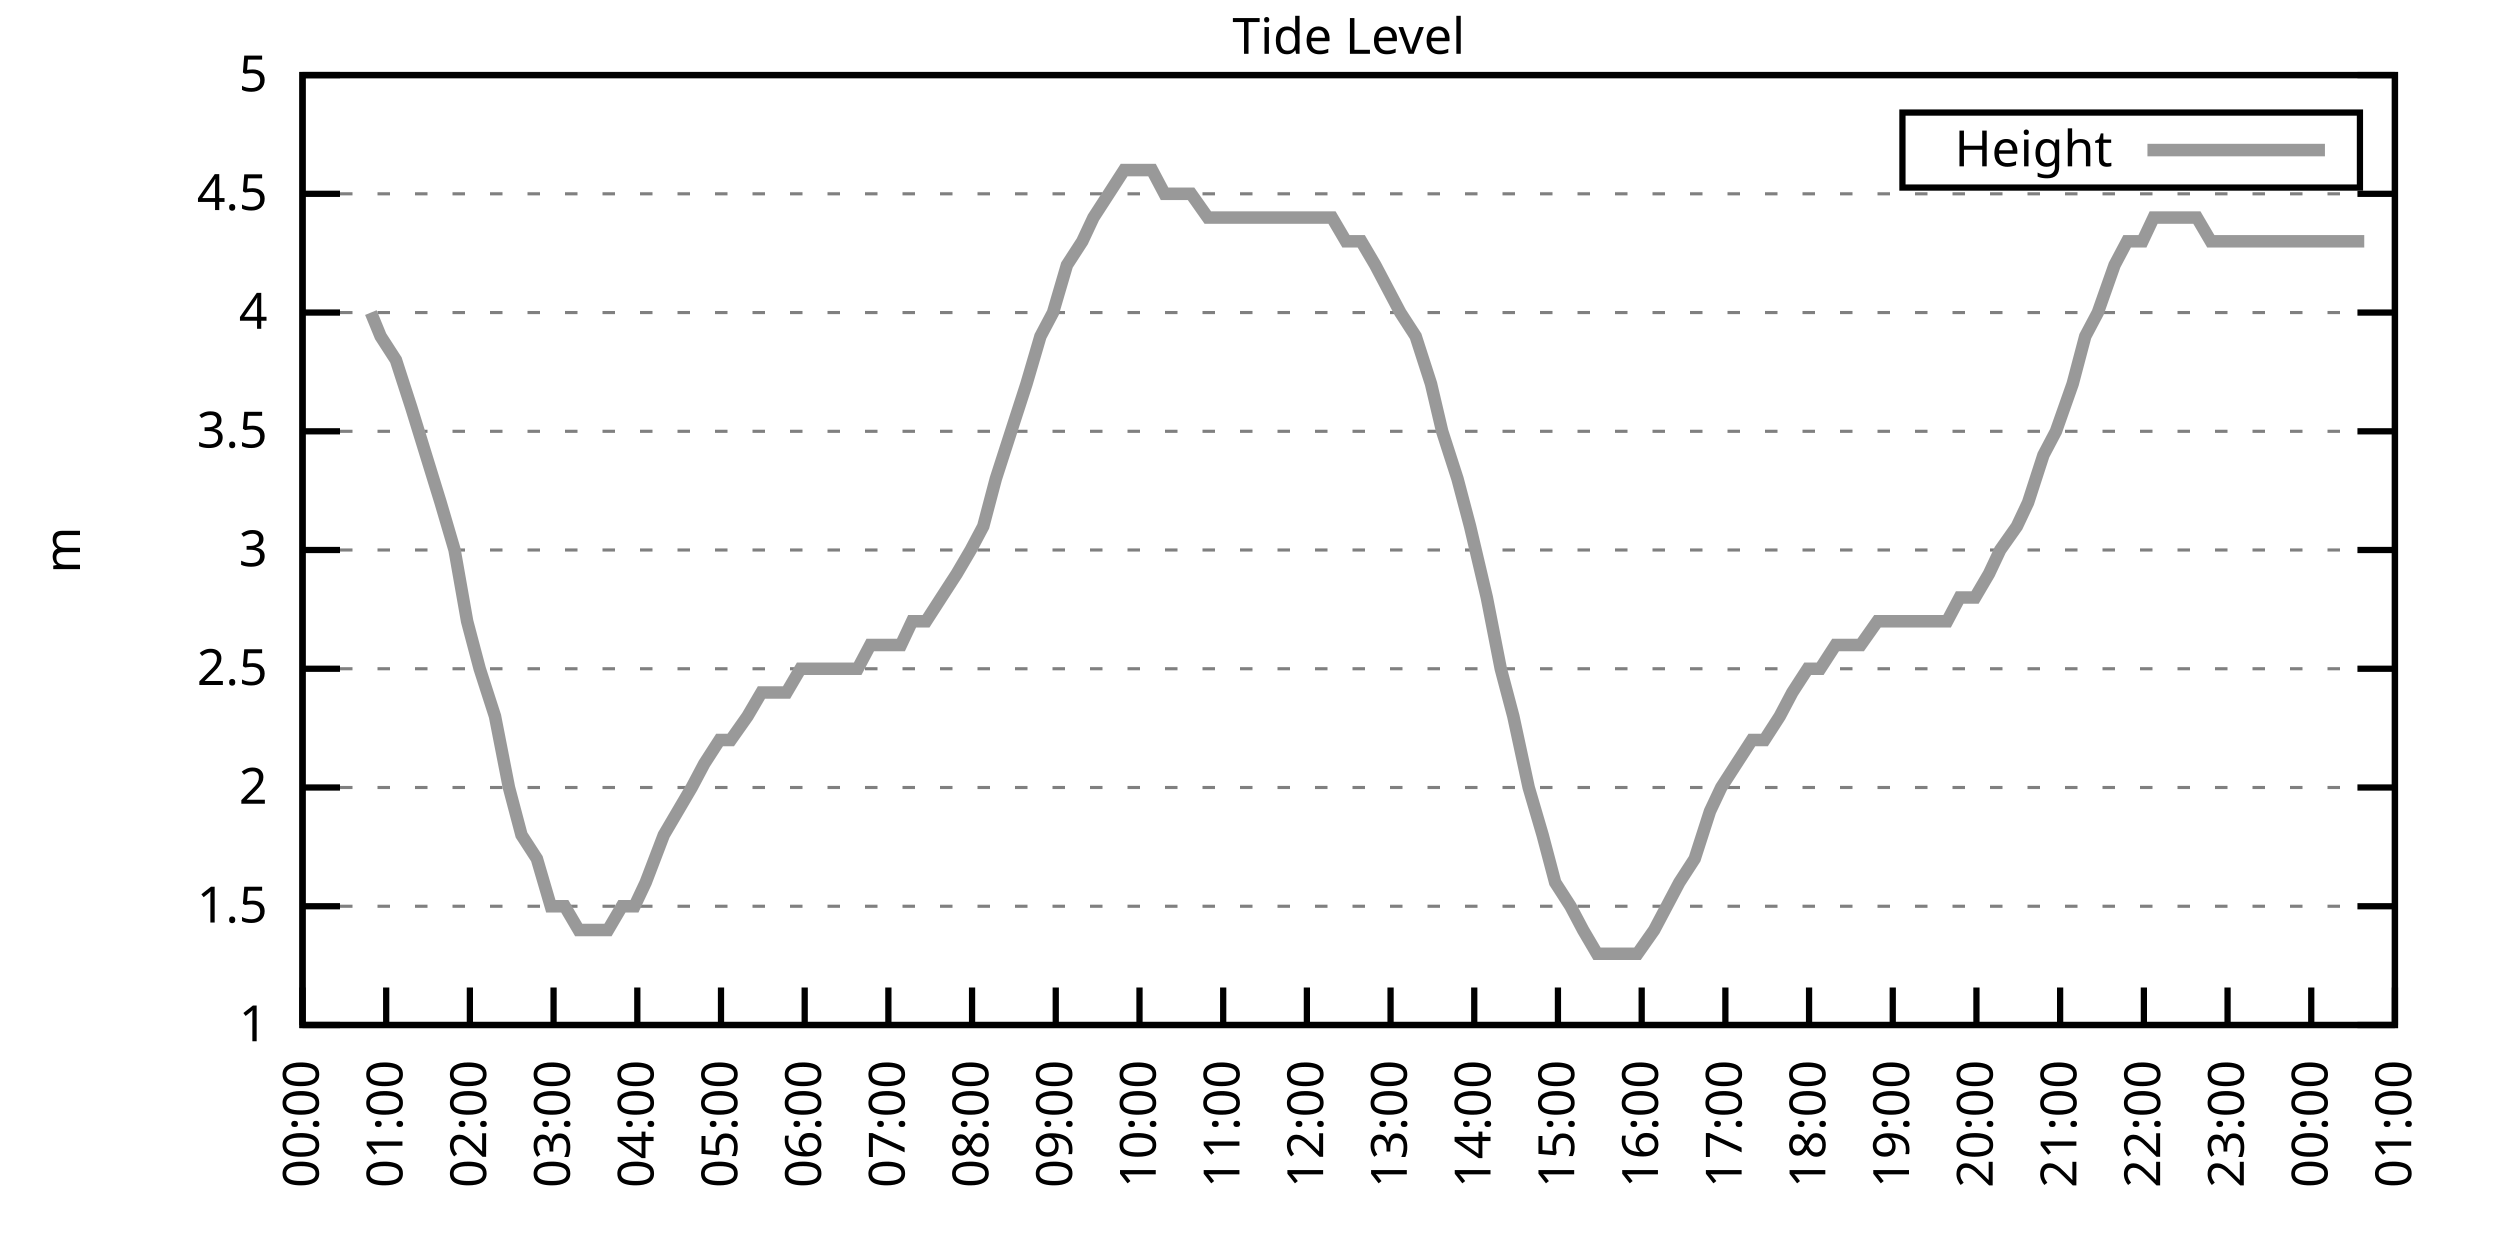
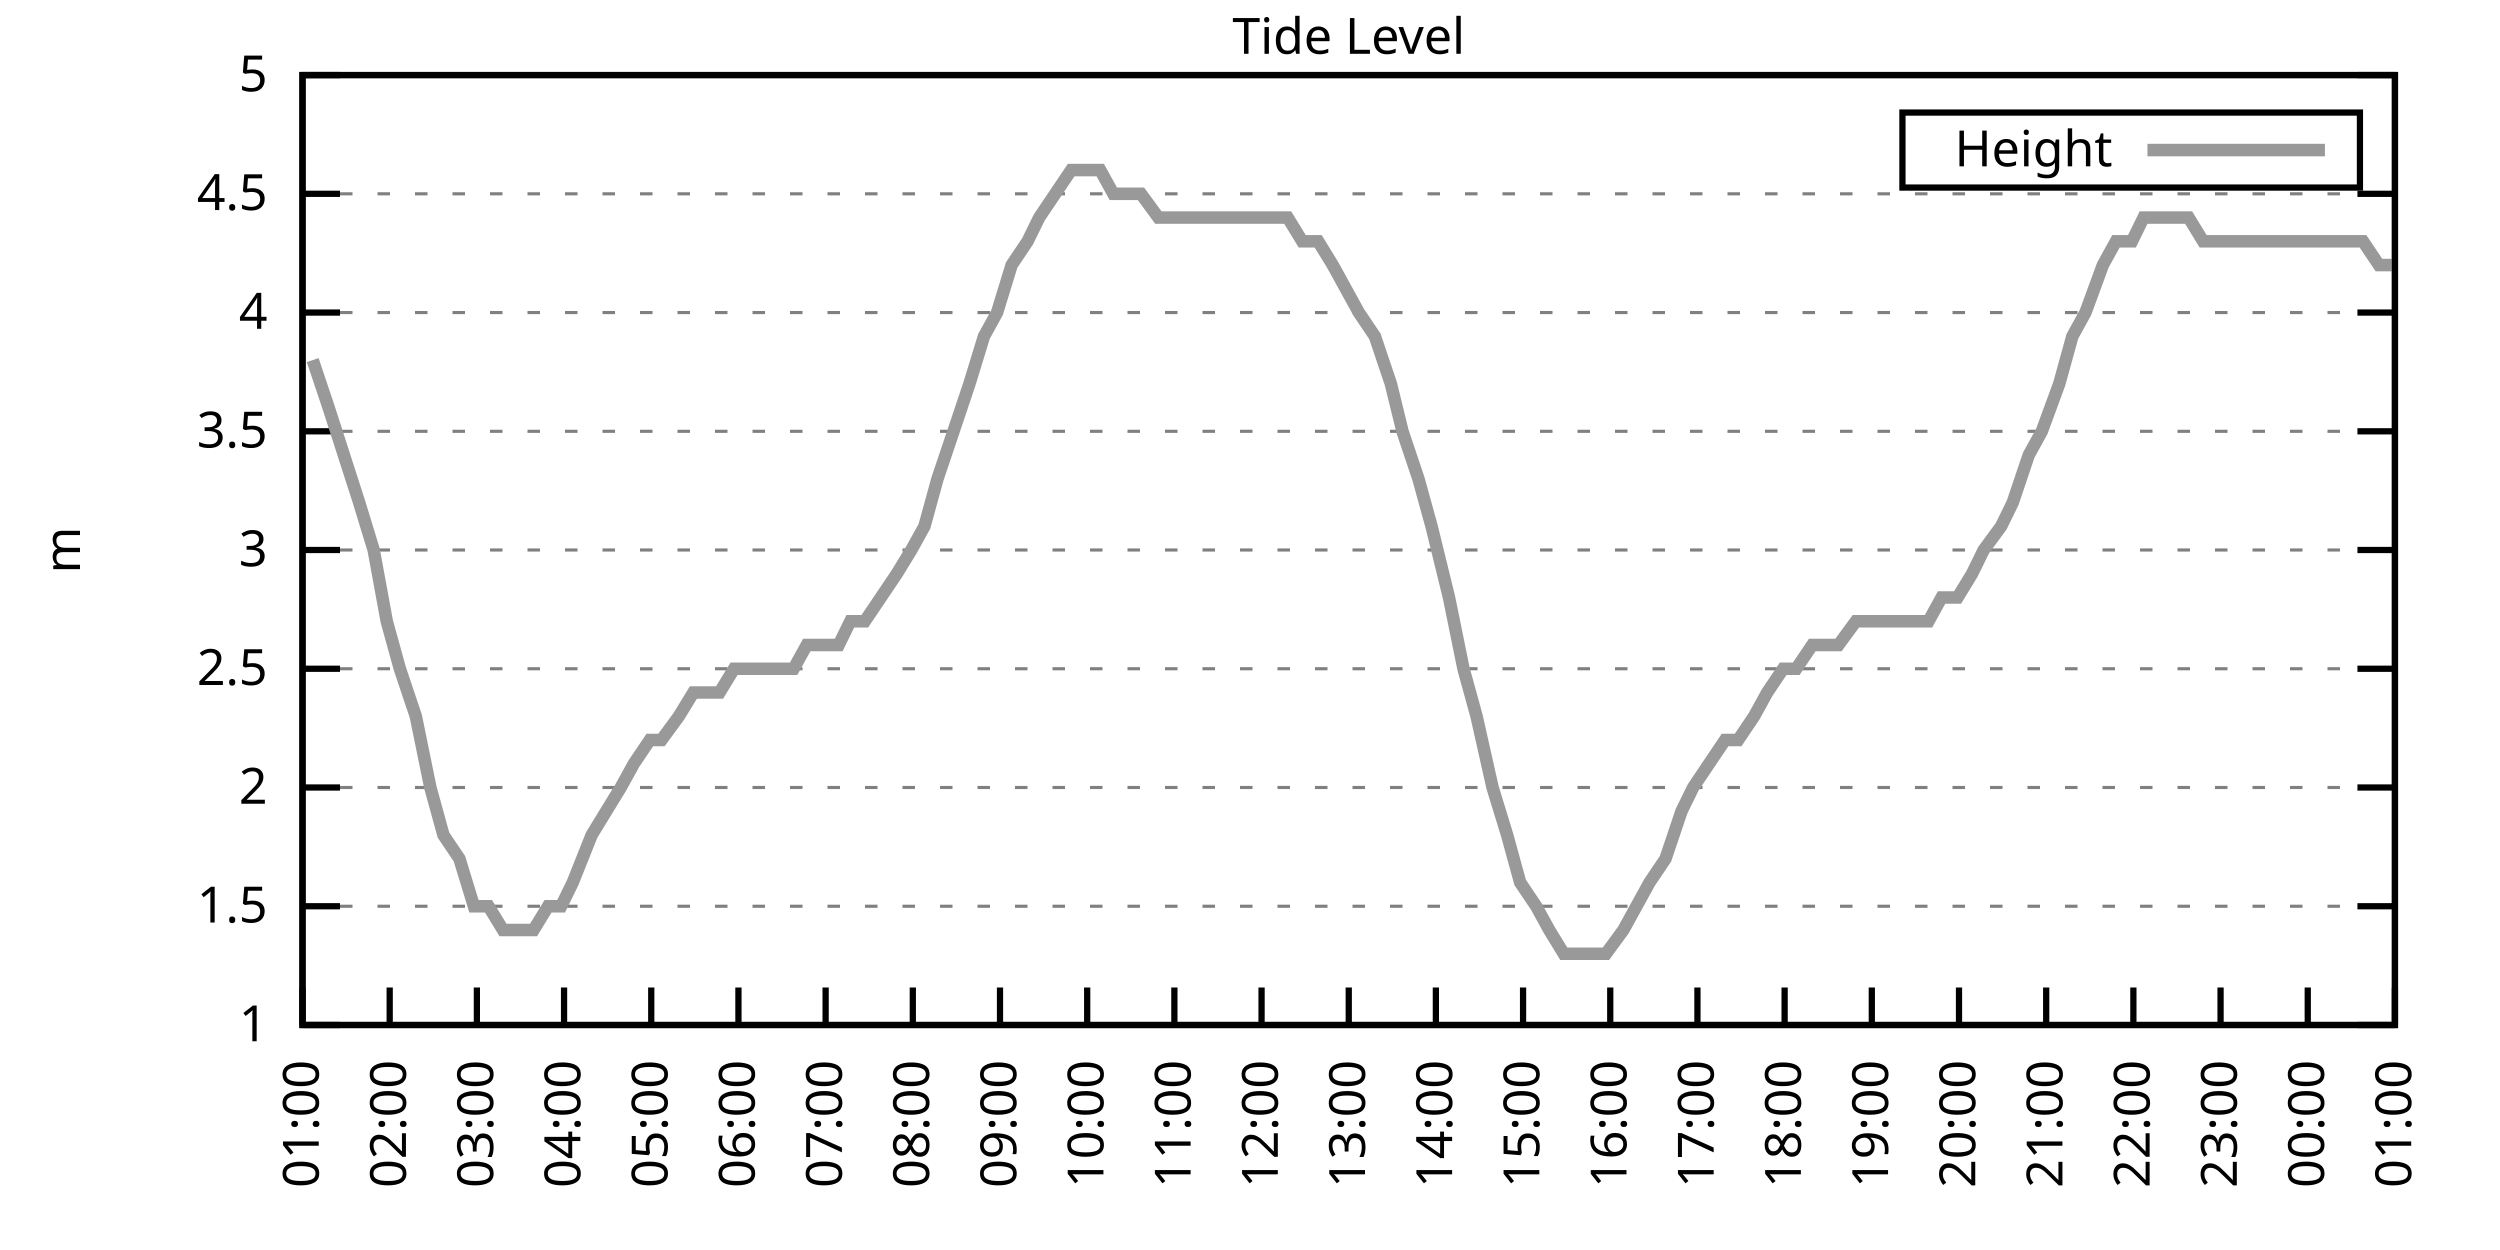
<svg xmlns="http://www.w3.org/2000/svg" xmlns:xlink="http://www.w3.org/1999/xlink" width="400" height="200" viewBox="0 0 400 200">
  <g id="gnuplot_canvas">
    <rect x="0" y="0" width="400" height="200" fill="none" />
    <defs>
      <circle id="gpDot" r="0.5" stroke-width="0.5" stroke="currentColor" />
      <path id="gpPt0" stroke-width="0.333" stroke="currentColor" d="M-1,0 h2 M0,-1 v2" />
      <path id="gpPt1" stroke-width="0.333" stroke="currentColor" d="M-1,-1 L1,1 M1,-1 L-1,1" />
      <path id="gpPt2" stroke-width="0.333" stroke="currentColor" d="M-1,0 L1,0 M0,-1 L0,1 M-1,-1 L1,1 M-1,1 L1,-1" />
      <rect id="gpPt3" stroke-width="0.333" stroke="currentColor" x="-1" y="-1" width="2" height="2" />
      <rect id="gpPt4" stroke-width="0.333" stroke="currentColor" fill="currentColor" x="-1" y="-1" width="2" height="2" />
      <circle id="gpPt5" stroke-width="0.333" stroke="currentColor" cx="0" cy="0" r="1" />
      <use xlink:href="#gpPt5" id="gpPt6" fill="currentColor" stroke="none" />
      <path id="gpPt7" stroke-width="0.333" stroke="currentColor" d="M0,-1.33 L-1.33,0.67 L1.33,0.67 z" />
      <use xlink:href="#gpPt7" id="gpPt8" fill="currentColor" stroke="none" />
      <use xlink:href="#gpPt7" id="gpPt9" stroke="currentColor" transform="rotate(180)" />
      <use xlink:href="#gpPt9" id="gpPt10" fill="currentColor" stroke="none" />
      <use xlink:href="#gpPt3" id="gpPt11" stroke="currentColor" transform="rotate(45)" />
      <use xlink:href="#gpPt11" id="gpPt12" fill="currentColor" stroke="none" />
      <path id="gpPt13" stroke-width="0.333" stroke="currentColor" d="M0,1.330 L1.265,0.411 L0.782,-1.067 L-0.782,-1.076 L-1.265,0.411 z" />
      <use xlink:href="#gpPt13" id="gpPt14" fill="currentColor" stroke="none" />
      <filter id="textbox" filterUnits="objectBoundingBox" x="0" y="0" height="1" width="1">
        <feFlood flood-color="white" flood-opacity="1" result="bgnd" />
        <feComposite in="SourceGraphic" in2="bgnd" operator="atop" />
      </filter>
      <filter id="greybox" filterUnits="objectBoundingBox" x="0" y="0" height="1" width="1">
        <feFlood flood-color="lightgrey" flood-opacity="1" result="grey" />
        <feComposite in="SourceGraphic" in2="grey" operator="atop" />
      </filter>
    </defs>
    <g fill="none" color="white" stroke="currentColor" stroke-width="1.00" stroke-linecap="butt" stroke-linejoin="miter">
</g>
    <g fill="none" color="black" stroke="currentColor" stroke-width="1.00" stroke-linecap="butt" stroke-linejoin="miter">
      <g stroke="none" shape-rendering="crispEdges">
        <polygon fill="rgb(255, 255, 255)" points="48.40,164.00 383.18,164.00 383.18,12.02 48.40,12.02 " />
      </g>
    </g>
    <g fill="none" color="black" stroke="currentColor" stroke-width="1.00" stroke-linecap="butt" stroke-linejoin="miter">
</g>
    <g fill="none" color="black" stroke="black" stroke-width="0.50" stroke-linecap="butt" stroke-linejoin="miter">
</g>
    <g fill="none" color="gray" stroke="currentColor" stroke-width="0.50" stroke-linecap="butt" stroke-linejoin="miter">
      <path stroke="gray" stroke-dasharray="2,4" class="gridline" d="M48.40,164.00 L383.19,164.00  " />
    </g>
    <g fill="none" color="gray" stroke="gray" stroke-width="1.00" stroke-linecap="butt" stroke-linejoin="miter">
</g>
    <g fill="none" color="black" stroke="currentColor" stroke-width="1.00" stroke-linecap="butt" stroke-linejoin="miter">
      <path stroke="black" d="M48.40,164.00 L54.40,164.00 M383.19,164.00 L377.19,164.00  " />
      <g transform="translate(42.80,166.60)" stroke="none" fill="black" font-family="Sans" font-size="8.00" text-anchor="end">
        <text>
          <tspan font-family="Sans"> 1</tspan>
        </text>
      </g>
    </g>
    <g fill="none" color="black" stroke="currentColor" stroke-width="1.00" stroke-linecap="butt" stroke-linejoin="miter">
</g>
    <g fill="none" color="black" stroke="black" stroke-width="0.50" stroke-linecap="butt" stroke-linejoin="miter">
</g>
    <g fill="none" color="gray" stroke="currentColor" stroke-width="0.50" stroke-linecap="butt" stroke-linejoin="miter">
      <path stroke="gray" stroke-dasharray="2,4" class="gridline" d="M48.40,145.00 L383.19,145.00  " />
    </g>
    <g fill="none" color="gray" stroke="gray" stroke-width="1.00" stroke-linecap="butt" stroke-linejoin="miter">
</g>
    <g fill="none" color="black" stroke="currentColor" stroke-width="1.00" stroke-linecap="butt" stroke-linejoin="miter">
      <path stroke="black" d="M48.40,145.00 L54.40,145.00 M383.19,145.00 L377.19,145.00  " />
      <g transform="translate(42.80,147.60)" stroke="none" fill="black" font-family="Sans" font-size="8.00" text-anchor="end">
        <text>
          <tspan font-family="Sans"> 1.5</tspan>
        </text>
      </g>
    </g>
    <g fill="none" color="black" stroke="currentColor" stroke-width="1.00" stroke-linecap="butt" stroke-linejoin="miter">
</g>
    <g fill="none" color="black" stroke="black" stroke-width="0.50" stroke-linecap="butt" stroke-linejoin="miter">
</g>
    <g fill="none" color="gray" stroke="currentColor" stroke-width="0.50" stroke-linecap="butt" stroke-linejoin="miter">
      <path stroke="gray" stroke-dasharray="2,4" class="gridline" d="M48.40,126.00 L383.19,126.00  " />
    </g>
    <g fill="none" color="gray" stroke="gray" stroke-width="1.00" stroke-linecap="butt" stroke-linejoin="miter">
</g>
    <g fill="none" color="black" stroke="currentColor" stroke-width="1.00" stroke-linecap="butt" stroke-linejoin="miter">
      <path stroke="black" d="M48.40,126.00 L54.40,126.00 M383.19,126.00 L377.19,126.00  " />
      <g transform="translate(42.80,128.60)" stroke="none" fill="black" font-family="Sans" font-size="8.00" text-anchor="end">
        <text>
          <tspan font-family="Sans"> 2</tspan>
        </text>
      </g>
    </g>
    <g fill="none" color="black" stroke="currentColor" stroke-width="1.00" stroke-linecap="butt" stroke-linejoin="miter">
</g>
    <g fill="none" color="black" stroke="black" stroke-width="0.50" stroke-linecap="butt" stroke-linejoin="miter">
</g>
    <g fill="none" color="gray" stroke="currentColor" stroke-width="0.50" stroke-linecap="butt" stroke-linejoin="miter">
      <path stroke="gray" stroke-dasharray="2,4" class="gridline" d="M48.40,107.00 L383.19,107.00  " />
    </g>
    <g fill="none" color="gray" stroke="gray" stroke-width="1.00" stroke-linecap="butt" stroke-linejoin="miter">
</g>
    <g fill="none" color="black" stroke="currentColor" stroke-width="1.00" stroke-linecap="butt" stroke-linejoin="miter">
      <path stroke="black" d="M48.40,107.00 L54.40,107.00 M383.19,107.00 L377.19,107.00  " />
      <g transform="translate(42.80,109.60)" stroke="none" fill="black" font-family="Sans" font-size="8.00" text-anchor="end">
        <text>
          <tspan font-family="Sans"> 2.5</tspan>
        </text>
      </g>
    </g>
    <g fill="none" color="black" stroke="currentColor" stroke-width="1.00" stroke-linecap="butt" stroke-linejoin="miter">
</g>
    <g fill="none" color="black" stroke="black" stroke-width="0.50" stroke-linecap="butt" stroke-linejoin="miter">
</g>
    <g fill="none" color="gray" stroke="currentColor" stroke-width="0.50" stroke-linecap="butt" stroke-linejoin="miter">
      <path stroke="gray" stroke-dasharray="2,4" class="gridline" d="M48.40,88.00 L383.19,88.00  " />
    </g>
    <g fill="none" color="gray" stroke="gray" stroke-width="1.00" stroke-linecap="butt" stroke-linejoin="miter">
</g>
    <g fill="none" color="black" stroke="currentColor" stroke-width="1.00" stroke-linecap="butt" stroke-linejoin="miter">
      <path stroke="black" d="M48.40,88.00 L54.40,88.00 M383.19,88.00 L377.19,88.00  " />
      <g transform="translate(42.80,90.60)" stroke="none" fill="black" font-family="Sans" font-size="8.00" text-anchor="end">
        <text>
          <tspan font-family="Sans"> 3</tspan>
        </text>
      </g>
    </g>
    <g fill="none" color="black" stroke="currentColor" stroke-width="1.00" stroke-linecap="butt" stroke-linejoin="miter">
</g>
    <g fill="none" color="black" stroke="black" stroke-width="0.50" stroke-linecap="butt" stroke-linejoin="miter">
</g>
    <g fill="none" color="gray" stroke="currentColor" stroke-width="0.50" stroke-linecap="butt" stroke-linejoin="miter">
      <path stroke="gray" stroke-dasharray="2,4" class="gridline" d="M48.40,69.01 L383.19,69.01  " />
    </g>
    <g fill="none" color="gray" stroke="gray" stroke-width="1.00" stroke-linecap="butt" stroke-linejoin="miter">
</g>
    <g fill="none" color="black" stroke="currentColor" stroke-width="1.00" stroke-linecap="butt" stroke-linejoin="miter">
      <path stroke="black" d="M48.40,69.01 L54.40,69.01 M383.19,69.01 L377.19,69.01  " />
      <g transform="translate(42.80,71.61)" stroke="none" fill="black" font-family="Sans" font-size="8.00" text-anchor="end">
        <text>
          <tspan font-family="Sans"> 3.5</tspan>
        </text>
      </g>
    </g>
    <g fill="none" color="black" stroke="currentColor" stroke-width="1.00" stroke-linecap="butt" stroke-linejoin="miter">
</g>
    <g fill="none" color="black" stroke="black" stroke-width="0.50" stroke-linecap="butt" stroke-linejoin="miter">
</g>
    <g fill="none" color="gray" stroke="currentColor" stroke-width="0.50" stroke-linecap="butt" stroke-linejoin="miter">
      <path stroke="gray" stroke-dasharray="2,4" class="gridline" d="M48.40,50.01 L383.19,50.01  " />
    </g>
    <g fill="none" color="gray" stroke="gray" stroke-width="1.00" stroke-linecap="butt" stroke-linejoin="miter">
</g>
    <g fill="none" color="black" stroke="currentColor" stroke-width="1.00" stroke-linecap="butt" stroke-linejoin="miter">
      <path stroke="black" d="M48.40,50.01 L54.40,50.01 M383.19,50.01 L377.19,50.01  " />
      <g transform="translate(42.80,52.61)" stroke="none" fill="black" font-family="Sans" font-size="8.00" text-anchor="end">
        <text>
          <tspan font-family="Sans"> 4</tspan>
        </text>
      </g>
    </g>
    <g fill="none" color="black" stroke="currentColor" stroke-width="1.00" stroke-linecap="butt" stroke-linejoin="miter">
</g>
    <g fill="none" color="black" stroke="black" stroke-width="0.50" stroke-linecap="butt" stroke-linejoin="miter">
</g>
    <g fill="none" color="gray" stroke="currentColor" stroke-width="0.50" stroke-linecap="butt" stroke-linejoin="miter">
      <path stroke="gray" stroke-dasharray="2,4" class="gridline" d="M48.40,31.01 L383.19,31.01  " />
    </g>
    <g fill="none" color="gray" stroke="gray" stroke-width="1.00" stroke-linecap="butt" stroke-linejoin="miter">
</g>
    <g fill="none" color="black" stroke="currentColor" stroke-width="1.00" stroke-linecap="butt" stroke-linejoin="miter">
      <path stroke="black" d="M48.40,31.01 L54.40,31.01 M383.19,31.01 L377.19,31.01  " />
      <g transform="translate(42.80,33.61)" stroke="none" fill="black" font-family="Sans" font-size="8.00" text-anchor="end">
        <text>
          <tspan font-family="Sans"> 4.5</tspan>
        </text>
      </g>
    </g>
    <g fill="none" color="black" stroke="currentColor" stroke-width="1.00" stroke-linecap="butt" stroke-linejoin="miter">
</g>
    <g fill="none" color="black" stroke="black" stroke-width="0.50" stroke-linecap="butt" stroke-linejoin="miter">
</g>
    <g fill="none" color="gray" stroke="currentColor" stroke-width="0.50" stroke-linecap="butt" stroke-linejoin="miter">
      <path stroke="gray" stroke-dasharray="2,4" class="gridline" d="M48.40,12.01 L383.19,12.01  " />
    </g>
    <g fill="none" color="gray" stroke="gray" stroke-width="1.00" stroke-linecap="butt" stroke-linejoin="miter">
</g>
    <g fill="none" color="black" stroke="currentColor" stroke-width="1.00" stroke-linecap="butt" stroke-linejoin="miter">
      <path stroke="black" d="M48.40,12.01 L54.40,12.01 M383.19,12.01 L377.19,12.01  " />
      <g transform="translate(42.80,14.61)" stroke="none" fill="black" font-family="Sans" font-size="8.00" text-anchor="end">
        <text>
          <tspan font-family="Sans"> 5</tspan>
        </text>
      </g>
    </g>
    <g fill="none" color="black" stroke="currentColor" stroke-width="1.00" stroke-linecap="butt" stroke-linejoin="miter">
      <path stroke="black" d="M48.40,164.00 L48.40,158.00  " />
      <g transform="translate(51.00,169.60) rotate(270.00)" stroke="none" fill="black" font-family="Sans" font-size="8.00" text-anchor="end">
        <text>
-           <tspan font-family="Sans">00:00</tspan>
-         </text>
-       </g>
-     </g>
-     <g fill="none" color="black" stroke="currentColor" stroke-width="1.00" stroke-linecap="butt" stroke-linejoin="miter">
-       <path stroke="black" d="M61.79,164.00 L61.79,158.00  " />
-       <g transform="translate(64.39,169.60) rotate(270.00)" stroke="none" fill="black" font-family="Sans" font-size="8.00" text-anchor="end">
-         <text>
          <tspan font-family="Sans">01:00</tspan>
        </text>
      </g>
    </g>
    <g fill="none" color="black" stroke="currentColor" stroke-width="1.00" stroke-linecap="butt" stroke-linejoin="miter">
-       <path stroke="black" d="M75.18,164.00 L75.18,158.00  " />
-       <g transform="translate(77.78,169.60) rotate(270.00)" stroke="none" fill="black" font-family="Sans" font-size="8.00" text-anchor="end">
+       <path stroke="black" d="M62.35,164.00 L62.35,158.00  " />
+       <g transform="translate(64.95,169.60) rotate(270.00)" stroke="none" fill="black" font-family="Sans" font-size="8.00" text-anchor="end">
        <text>
          <tspan font-family="Sans">02:00</tspan>
        </text>
      </g>
    </g>
    <g fill="none" color="black" stroke="currentColor" stroke-width="1.00" stroke-linecap="butt" stroke-linejoin="miter">
-       <path stroke="black" d="M88.57,164.00 L88.57,158.00  " />
-       <g transform="translate(91.17,169.60) rotate(270.00)" stroke="none" fill="black" font-family="Sans" font-size="8.00" text-anchor="end">
+       <path stroke="black" d="M76.30,164.00 L76.30,158.00  " />
+       <g transform="translate(78.90,169.60) rotate(270.00)" stroke="none" fill="black" font-family="Sans" font-size="8.00" text-anchor="end">
        <text>
          <tspan font-family="Sans">03:00</tspan>
        </text>
      </g>
    </g>
    <g fill="none" color="black" stroke="currentColor" stroke-width="1.00" stroke-linecap="butt" stroke-linejoin="miter">
-       <path stroke="black" d="M101.97,164.00 L101.97,158.00  " />
-       <g transform="translate(104.57,169.60) rotate(270.00)" stroke="none" fill="black" font-family="Sans" font-size="8.00" text-anchor="end">
+       <path stroke="black" d="M90.25,164.00 L90.25,158.00  " />
+       <g transform="translate(92.85,169.60) rotate(270.00)" stroke="none" fill="black" font-family="Sans" font-size="8.00" text-anchor="end">
        <text>
          <tspan font-family="Sans">04:00</tspan>
        </text>
      </g>
    </g>
    <g fill="none" color="black" stroke="currentColor" stroke-width="1.00" stroke-linecap="butt" stroke-linejoin="miter">
-       <path stroke="black" d="M115.36,164.00 L115.36,158.00  " />
-       <g transform="translate(117.96,169.60) rotate(270.00)" stroke="none" fill="black" font-family="Sans" font-size="8.00" text-anchor="end">
+       <path stroke="black" d="M104.20,164.00 L104.20,158.00  " />
+       <g transform="translate(106.80,169.60) rotate(270.00)" stroke="none" fill="black" font-family="Sans" font-size="8.00" text-anchor="end">
        <text>
          <tspan font-family="Sans">05:00</tspan>
        </text>
      </g>
    </g>
    <g fill="none" color="black" stroke="currentColor" stroke-width="1.00" stroke-linecap="butt" stroke-linejoin="miter">
-       <path stroke="black" d="M128.75,164.00 L128.75,158.00  " />
-       <g transform="translate(131.35,169.60) rotate(270.00)" stroke="none" fill="black" font-family="Sans" font-size="8.00" text-anchor="end">
+       <path stroke="black" d="M118.15,164.00 L118.15,158.00  " />
+       <g transform="translate(120.75,169.60) rotate(270.00)" stroke="none" fill="black" font-family="Sans" font-size="8.00" text-anchor="end">
        <text>
          <tspan font-family="Sans">06:00</tspan>
        </text>
      </g>
    </g>
    <g fill="none" color="black" stroke="currentColor" stroke-width="1.00" stroke-linecap="butt" stroke-linejoin="miter">
-       <path stroke="black" d="M142.14,164.00 L142.14,158.00  " />
-       <g transform="translate(144.74,169.60) rotate(270.00)" stroke="none" fill="black" font-family="Sans" font-size="8.00" text-anchor="end">
+       <path stroke="black" d="M132.10,164.00 L132.10,158.00  " />
+       <g transform="translate(134.70,169.60) rotate(270.00)" stroke="none" fill="black" font-family="Sans" font-size="8.00" text-anchor="end">
        <text>
          <tspan font-family="Sans">07:00</tspan>
        </text>
      </g>
    </g>
    <g fill="none" color="black" stroke="currentColor" stroke-width="1.00" stroke-linecap="butt" stroke-linejoin="miter">
-       <path stroke="black" d="M155.53,164.00 L155.53,158.00  " />
-       <g transform="translate(158.13,169.60) rotate(270.00)" stroke="none" fill="black" font-family="Sans" font-size="8.00" text-anchor="end">
+       <path stroke="black" d="M146.05,164.00 L146.05,158.00  " />
+       <g transform="translate(148.65,169.60) rotate(270.00)" stroke="none" fill="black" font-family="Sans" font-size="8.00" text-anchor="end">
        <text>
          <tspan font-family="Sans">08:00</tspan>
        </text>
      </g>
    </g>
    <g fill="none" color="black" stroke="currentColor" stroke-width="1.00" stroke-linecap="butt" stroke-linejoin="miter">
-       <path stroke="black" d="M168.92,164.00 L168.92,158.00  " />
-       <g transform="translate(171.52,169.60) rotate(270.00)" stroke="none" fill="black" font-family="Sans" font-size="8.00" text-anchor="end">
+       <path stroke="black" d="M160.00,164.00 L160.00,158.00  " />
+       <g transform="translate(162.60,169.60) rotate(270.00)" stroke="none" fill="black" font-family="Sans" font-size="8.00" text-anchor="end">
        <text>
          <tspan font-family="Sans">09:00</tspan>
        </text>
      </g>
    </g>
    <g fill="none" color="black" stroke="currentColor" stroke-width="1.00" stroke-linecap="butt" stroke-linejoin="miter">
-       <path stroke="black" d="M182.32,164.00 L182.32,158.00  " />
-       <g transform="translate(184.92,169.60) rotate(270.00)" stroke="none" fill="black" font-family="Sans" font-size="8.00" text-anchor="end">
+       <path stroke="black" d="M173.95,164.00 L173.95,158.00  " />
+       <g transform="translate(176.55,169.60) rotate(270.00)" stroke="none" fill="black" font-family="Sans" font-size="8.00" text-anchor="end">
        <text>
          <tspan font-family="Sans">10:00</tspan>
        </text>
      </g>
    </g>
    <g fill="none" color="black" stroke="currentColor" stroke-width="1.00" stroke-linecap="butt" stroke-linejoin="miter">
-       <path stroke="black" d="M195.71,164.00 L195.71,158.00  " />
-       <g transform="translate(198.31,169.60) rotate(270.00)" stroke="none" fill="black" font-family="Sans" font-size="8.00" text-anchor="end">
+       <path stroke="black" d="M187.90,164.00 L187.90,158.00  " />
+       <g transform="translate(190.50,169.60) rotate(270.00)" stroke="none" fill="black" font-family="Sans" font-size="8.00" text-anchor="end">
        <text>
          <tspan font-family="Sans">11:00</tspan>
        </text>
      </g>
    </g>
    <g fill="none" color="black" stroke="currentColor" stroke-width="1.00" stroke-linecap="butt" stroke-linejoin="miter">
-       <path stroke="black" d="M209.10,164.00 L209.10,158.00  " />
-       <g transform="translate(211.70,169.60) rotate(270.00)" stroke="none" fill="black" font-family="Sans" font-size="8.00" text-anchor="end">
+       <path stroke="black" d="M201.85,164.00 L201.85,158.00  " />
+       <g transform="translate(204.45,169.60) rotate(270.00)" stroke="none" fill="black" font-family="Sans" font-size="8.00" text-anchor="end">
        <text>
          <tspan font-family="Sans">12:00</tspan>
        </text>
      </g>
    </g>
    <g fill="none" color="black" stroke="currentColor" stroke-width="1.00" stroke-linecap="butt" stroke-linejoin="miter">
-       <path stroke="black" d="M222.49,164.00 L222.49,158.00  " />
-       <g transform="translate(225.09,169.60) rotate(270.00)" stroke="none" fill="black" font-family="Sans" font-size="8.00" text-anchor="end">
+       <path stroke="black" d="M215.80,164.00 L215.80,158.00  " />
+       <g transform="translate(218.40,169.60) rotate(270.00)" stroke="none" fill="black" font-family="Sans" font-size="8.00" text-anchor="end">
        <text>
          <tspan font-family="Sans">13:00</tspan>
        </text>
      </g>
    </g>
    <g fill="none" color="black" stroke="currentColor" stroke-width="1.00" stroke-linecap="butt" stroke-linejoin="miter">
-       <path stroke="black" d="M235.88,164.00 L235.88,158.00  " />
-       <g transform="translate(238.48,169.60) rotate(270.00)" stroke="none" fill="black" font-family="Sans" font-size="8.00" text-anchor="end">
+       <path stroke="black" d="M229.74,164.00 L229.74,158.00  " />
+       <g transform="translate(232.34,169.60) rotate(270.00)" stroke="none" fill="black" font-family="Sans" font-size="8.00" text-anchor="end">
        <text>
          <tspan font-family="Sans">14:00</tspan>
        </text>
      </g>
    </g>
    <g fill="none" color="black" stroke="currentColor" stroke-width="1.00" stroke-linecap="butt" stroke-linejoin="miter">
-       <path stroke="black" d="M249.27,164.00 L249.27,158.00  " />
-       <g transform="translate(251.87,169.60) rotate(270.00)" stroke="none" fill="black" font-family="Sans" font-size="8.00" text-anchor="end">
+       <path stroke="black" d="M243.69,164.00 L243.69,158.00  " />
+       <g transform="translate(246.29,169.60) rotate(270.00)" stroke="none" fill="black" font-family="Sans" font-size="8.00" text-anchor="end">
        <text>
          <tspan font-family="Sans">15:00</tspan>
        </text>
      </g>
    </g>
    <g fill="none" color="black" stroke="currentColor" stroke-width="1.00" stroke-linecap="butt" stroke-linejoin="miter">
-       <path stroke="black" d="M262.67,164.00 L262.67,158.00  " />
-       <g transform="translate(265.27,169.60) rotate(270.00)" stroke="none" fill="black" font-family="Sans" font-size="8.00" text-anchor="end">
+       <path stroke="black" d="M257.64,164.00 L257.64,158.00  " />
+       <g transform="translate(260.24,169.60) rotate(270.00)" stroke="none" fill="black" font-family="Sans" font-size="8.00" text-anchor="end">
        <text>
          <tspan font-family="Sans">16:00</tspan>
        </text>
      </g>
    </g>
    <g fill="none" color="black" stroke="currentColor" stroke-width="1.00" stroke-linecap="butt" stroke-linejoin="miter">
-       <path stroke="black" d="M276.06,164.00 L276.06,158.00  " />
-       <g transform="translate(278.66,169.60) rotate(270.00)" stroke="none" fill="black" font-family="Sans" font-size="8.00" text-anchor="end">
+       <path stroke="black" d="M271.59,164.00 L271.59,158.00  " />
+       <g transform="translate(274.19,169.60) rotate(270.00)" stroke="none" fill="black" font-family="Sans" font-size="8.00" text-anchor="end">
        <text>
          <tspan font-family="Sans">17:00</tspan>
        </text>
      </g>
    </g>
    <g fill="none" color="black" stroke="currentColor" stroke-width="1.00" stroke-linecap="butt" stroke-linejoin="miter">
-       <path stroke="black" d="M289.45,164.00 L289.45,158.00  " />
-       <g transform="translate(292.05,169.60) rotate(270.00)" stroke="none" fill="black" font-family="Sans" font-size="8.00" text-anchor="end">
+       <path stroke="black" d="M285.54,164.00 L285.54,158.00  " />
+       <g transform="translate(288.14,169.60) rotate(270.00)" stroke="none" fill="black" font-family="Sans" font-size="8.00" text-anchor="end">
        <text>
          <tspan font-family="Sans">18:00</tspan>
        </text>
      </g>
    </g>
    <g fill="none" color="black" stroke="currentColor" stroke-width="1.00" stroke-linecap="butt" stroke-linejoin="miter">
-       <path stroke="black" d="M302.84,164.00 L302.84,158.00  " />
-       <g transform="translate(305.44,169.60) rotate(270.00)" stroke="none" fill="black" font-family="Sans" font-size="8.00" text-anchor="end">
+       <path stroke="black" d="M299.49,164.00 L299.49,158.00  " />
+       <g transform="translate(302.09,169.60) rotate(270.00)" stroke="none" fill="black" font-family="Sans" font-size="8.00" text-anchor="end">
        <text>
          <tspan font-family="Sans">19:00</tspan>
        </text>
      </g>
    </g>
    <g fill="none" color="black" stroke="currentColor" stroke-width="1.00" stroke-linecap="butt" stroke-linejoin="miter">
-       <path stroke="black" d="M316.23,164.00 L316.23,158.00  " />
-       <g transform="translate(318.83,169.60) rotate(270.00)" stroke="none" fill="black" font-family="Sans" font-size="8.00" text-anchor="end">
+       <path stroke="black" d="M313.44,164.00 L313.44,158.00  " />
+       <g transform="translate(316.04,169.60) rotate(270.00)" stroke="none" fill="black" font-family="Sans" font-size="8.00" text-anchor="end">
        <text>
          <tspan font-family="Sans">20:00</tspan>
        </text>
      </g>
    </g>
    <g fill="none" color="black" stroke="currentColor" stroke-width="1.00" stroke-linecap="butt" stroke-linejoin="miter">
-       <path stroke="black" d="M329.62,164.00 L329.62,158.00  " />
-       <g transform="translate(332.22,169.60) rotate(270.00)" stroke="none" fill="black" font-family="Sans" font-size="8.00" text-anchor="end">
+       <path stroke="black" d="M327.39,164.00 L327.39,158.00  " />
+       <g transform="translate(329.99,169.60) rotate(270.00)" stroke="none" fill="black" font-family="Sans" font-size="8.00" text-anchor="end">
        <text>
          <tspan font-family="Sans">21:00</tspan>
        </text>
      </g>
    </g>
    <g fill="none" color="black" stroke="currentColor" stroke-width="1.00" stroke-linecap="butt" stroke-linejoin="miter">
-       <path stroke="black" d="M343.02,164.00 L343.02,158.00  " />
-       <g transform="translate(345.62,169.60) rotate(270.00)" stroke="none" fill="black" font-family="Sans" font-size="8.00" text-anchor="end">
+       <path stroke="black" d="M341.34,164.00 L341.34,158.00  " />
+       <g transform="translate(343.94,169.60) rotate(270.00)" stroke="none" fill="black" font-family="Sans" font-size="8.00" text-anchor="end">
        <text>
          <tspan font-family="Sans">22:00</tspan>
        </text>
      </g>
    </g>
    <g fill="none" color="black" stroke="currentColor" stroke-width="1.00" stroke-linecap="butt" stroke-linejoin="miter">
-       <path stroke="black" d="M356.41,164.00 L356.41,158.00  " />
-       <g transform="translate(359.01,169.60) rotate(270.00)" stroke="none" fill="black" font-family="Sans" font-size="8.00" text-anchor="end">
+       <path stroke="black" d="M355.29,164.00 L355.29,158.00  " />
+       <g transform="translate(357.89,169.60) rotate(270.00)" stroke="none" fill="black" font-family="Sans" font-size="8.00" text-anchor="end">
        <text>
          <tspan font-family="Sans">23:00</tspan>
        </text>
      </g>
    </g>
    <g fill="none" color="black" stroke="currentColor" stroke-width="1.00" stroke-linecap="butt" stroke-linejoin="miter">
-       <path stroke="black" d="M369.80,164.00 L369.80,158.00  " />
-       <g transform="translate(372.40,169.60) rotate(270.00)" stroke="none" fill="black" font-family="Sans" font-size="8.00" text-anchor="end">
+       <path stroke="black" d="M369.24,164.00 L369.24,158.00  " />
+       <g transform="translate(371.84,169.60) rotate(270.00)" stroke="none" fill="black" font-family="Sans" font-size="8.00" text-anchor="end">
        <text>
          <tspan font-family="Sans">00:00</tspan>
        </text>
      </g>
    </g>
    <g fill="none" color="black" stroke="currentColor" stroke-width="1.00" stroke-linecap="butt" stroke-linejoin="miter">
      <path stroke="black" d="M383.19,164.00 L383.19,158.00  " />
      <g transform="translate(385.79,169.60) rotate(270.00)" stroke="none" fill="black" font-family="Sans" font-size="8.00" text-anchor="end">
        <text>
          <tspan font-family="Sans">01:00</tspan>
        </text>
      </g>
    </g>
    <g fill="none" color="black" stroke="currentColor" stroke-width="1.00" stroke-linecap="butt" stroke-linejoin="miter">
</g>
    <g fill="none" color="black" stroke="currentColor" stroke-width="1.00" stroke-linecap="butt" stroke-linejoin="miter">
      <path stroke="black" d="M48.40,12.01 L48.40,164.00 L383.19,164.00 L383.19,12.01 L48.40,12.01 Z  " />
    </g>
    <g fill="none" color="black" stroke="currentColor" stroke-width="1.00" stroke-linecap="butt" stroke-linejoin="miter">
</g>
    <g fill="none" color="black" stroke="currentColor" stroke-width="1.00" stroke-linecap="butt" stroke-linejoin="miter">
      <path stroke="black" d="M304.39,30.01 L304.39,18.01 L377.59,18.01 L377.59,30.01 L304.39,30.01 Z  " />
    </g>
    <g id="Tide_level_plot_1">
      <g fill="none" color="white" stroke="black" stroke-width="2.00" stroke-linecap="butt" stroke-linejoin="miter">
</g>
      <g fill="none" color="black" stroke="currentColor" stroke-width="2.00" stroke-linecap="butt" stroke-linejoin="miter">
        <g transform="translate(337.99,26.61)" stroke="none" fill="black" font-family="Sans" font-size="8.00" text-anchor="end">
          <text>
            <tspan font-family="Sans">Height</tspan>
          </text>
        </g>
      </g>
      <g fill="none" color="black" stroke="currentColor" stroke-width="2.00" stroke-linecap="butt" stroke-linejoin="miter">
-         <path stroke="rgb(153, 153, 153)" d="M343.59,24.01 L371.99,24.01 M59.34,50.01 L60.90,53.81 L63.35,57.61 L65.81,65.21 L70.50,80.41 L72.73,88.00   L74.74,99.40 L76.75,107.00 L79.20,114.60 L81.43,126.00 L83.44,133.60 L85.90,137.40 L88.13,145.00 L90.36,145.00   L92.59,148.80 L94.60,148.80 L97.28,148.80 L99.51,145.00 L101.52,145.00 L103.31,141.20 L106.21,133.60 L108.44,129.80   L110.67,126.00 L112.68,122.20 L115.13,118.40 L116.92,118.40 L119.60,114.60 L121.83,110.80 L124.06,110.80 L125.85,110.80   L128.08,107.00 L130.76,107.00 L132.99,107.00 L135.00,107.00 L137.23,107.00 L139.24,103.20 L141.47,103.20 L144.15,103.20   L145.94,99.40 L148.17,99.40 L150.62,95.60 L153.08,91.80 L155.31,88.00 L157.32,84.21 L159.33,76.61 L161.78,69.01   L164.24,61.41 L166.47,53.81 L168.48,50.01 L170.71,42.41 L173.17,38.61 L174.95,34.81 L177.41,31.01 L179.86,27.21   L181.87,27.21 L184.32,27.21 L186.33,31.01 L188.79,31.01 L190.57,31.01 L193.25,34.81 L195.48,34.81 L197.72,34.81   L199.73,34.81 L202.18,34.81 L204.41,34.81 L206.64,34.81 L208.43,34.81 L211.11,34.81 L213.12,34.81 L215.35,38.61   L217.80,38.61 L220.04,42.41 L224.05,50.01 L226.51,53.81 L228.96,61.41 L230.75,69.01 L233.20,76.61 L235.21,84.21   L237.89,95.60 L240.12,107.00 L242.13,114.60 L244.59,126.00 L246.82,133.60 L248.83,141.20 L251.28,145.00 L253.29,148.80   L255.52,152.60 L257.98,152.60 L260.21,152.60 L262.00,152.60 L264.67,148.80 L266.68,145.00 L268.69,141.20 L271.15,137.40   L273.60,129.80 L275.39,126.00 L277.84,122.20 L280.30,118.40 L282.31,118.40 L284.76,114.60 L286.77,110.80 L289.23,107.00   L291.23,107.00 L293.69,103.20 L295.92,103.20 L297.71,103.20 L300.39,99.40 L302.39,99.40 L304.85,99.40 L307.08,99.40   L309.09,99.40 L311.54,99.40 L313.55,95.60 L316.01,95.60 L318.24,91.80 L320.03,88.00 L322.70,84.21 L324.49,80.41   L326.95,72.81 L328.95,69.01 L331.63,61.41 L333.64,53.81 L335.65,50.01 L338.33,42.41 L340.34,38.61 L342.79,38.61   L344.58,34.81 L347.03,34.81 L349.04,34.81 L351.50,34.81 L353.73,38.61 L356.18,38.61 L358.19,38.61 L360.20,38.61   L362.88,38.61 L364.89,38.61 L367.12,38.61 L371.58,38.61 L373.59,38.61 L376.05,38.61 L378.28,38.61  " />
+         <path stroke="rgb(153, 153, 153)" d="M343.59,24.01 L371.99,24.01 M50.03,57.61 L52.58,65.21 L57.47,80.41 L59.79,88.00 L61.88,99.40 L63.98,107.00   L66.53,114.60 L68.86,126.00 L70.95,133.60 L73.51,137.40 L75.83,145.00 L78.16,145.00 L80.48,148.80 L82.58,148.80   L85.37,148.80 L87.69,145.00 L89.78,145.00 L91.64,141.20 L94.67,133.60 L96.99,129.80 L99.32,126.00 L101.41,122.20   L103.97,118.40 L105.83,118.40 L108.62,114.60 L110.94,110.80 L113.27,110.80 L115.13,110.80 L117.45,107.00 L120.24,107.00   L122.57,107.00 L124.66,107.00 L126.98,107.00 L129.08,103.20 L131.40,103.20 L134.19,103.20 L136.05,99.40 L138.37,99.40   L140.93,95.60 L143.49,91.80 L145.81,88.00 L147.91,84.21 L150.00,76.61 L152.56,69.01 L155.11,61.41 L157.44,53.81   L159.53,50.01 L161.86,42.41 L164.41,38.61 L166.27,34.81 L168.83,31.01 L171.39,27.21 L173.48,27.21 L176.04,27.21   L178.13,31.01 L180.69,31.01 L182.55,31.01 L185.34,34.81 L187.66,34.81 L189.99,34.81 L192.08,34.81 L194.64,34.81   L196.96,34.81 L199.29,34.81 L201.15,34.81 L203.94,34.81 L206.03,34.81 L208.36,38.61 L210.91,38.61 L213.24,42.41   L217.42,50.01 L219.98,53.81 L222.54,61.41 L224.40,69.01 L226.95,76.61 L229.05,84.21 L231.84,95.60 L234.16,107.00   L236.25,114.60 L238.81,126.00 L241.14,133.60 L243.23,141.20 L245.79,145.00 L247.88,148.80 L250.20,152.60 L252.76,152.60   L255.09,152.60 L256.95,152.60 L259.74,148.80 L261.83,145.00 L263.92,141.20 L266.48,137.40 L269.04,129.80 L270.90,126.00   L273.45,122.20 L276.01,118.40 L278.10,118.40 L280.66,114.60 L282.75,110.80 L285.31,107.00 L287.40,107.00 L289.96,103.20   L292.29,103.20 L294.15,103.20 L296.94,99.40 L299.03,99.40 L301.58,99.40 L303.91,99.40 L306.00,99.40 L308.56,99.40   L310.65,95.60 L313.21,95.60 L315.53,91.80 L317.39,88.00 L320.18,84.21 L322.04,80.41 L324.60,72.81 L326.69,69.01   L329.48,61.41 L331.58,53.81 L333.67,50.01 L336.46,42.41 L338.55,38.61 L341.11,38.61 L342.97,34.81 L345.53,34.81   L347.62,34.81 L350.18,34.81 L352.50,38.61 L355.06,38.61 L357.15,38.61 L359.24,38.61 L362.03,38.61 L364.13,38.61   L366.45,38.61 L371.10,38.61 L373.19,38.61 L375.75,38.61 L378.08,38.61 L380.63,42.41 L382.96,42.41  " />
      </g>
    </g>
    <g fill="none" color="black" stroke="currentColor" stroke-width="2.00" stroke-linecap="butt" stroke-linejoin="miter">
</g>
    <g fill="none" color="black" stroke="black" stroke-width="1.00" stroke-linecap="butt" stroke-linejoin="miter">
</g>
    <g fill="none" color="black" stroke="currentColor" stroke-width="1.00" stroke-linecap="butt" stroke-linejoin="miter">
      <path stroke="black" d="M48.40,12.01 L48.40,164.00 L383.19,164.00 L383.19,12.01 L48.40,12.01 Z  " />
      <g transform="translate(12.80,88.01) rotate(270.00)" stroke="none" fill="black" font-family="Sans" font-size="8.00" text-anchor="middle">
        <text>
          <tspan font-family="Sans">m</tspan>
        </text>
      </g>
    </g>
    <g fill="none" color="black" stroke="currentColor" stroke-width="1.00" stroke-linecap="butt" stroke-linejoin="miter">
</g>
    <g fill="none" color="black" stroke="currentColor" stroke-width="1.00" stroke-linecap="butt" stroke-linejoin="miter">
      <g transform="translate(215.79,8.61)" stroke="none" fill="black" font-family="Sans" font-size="8.00" text-anchor="middle">
        <text>
          <tspan font-family="Sans">Tide Level</tspan>
        </text>
      </g>
    </g>
    <g fill="none" color="black" stroke="currentColor" stroke-width="1.00" stroke-linecap="butt" stroke-linejoin="miter">
</g>
  </g>
</svg>
